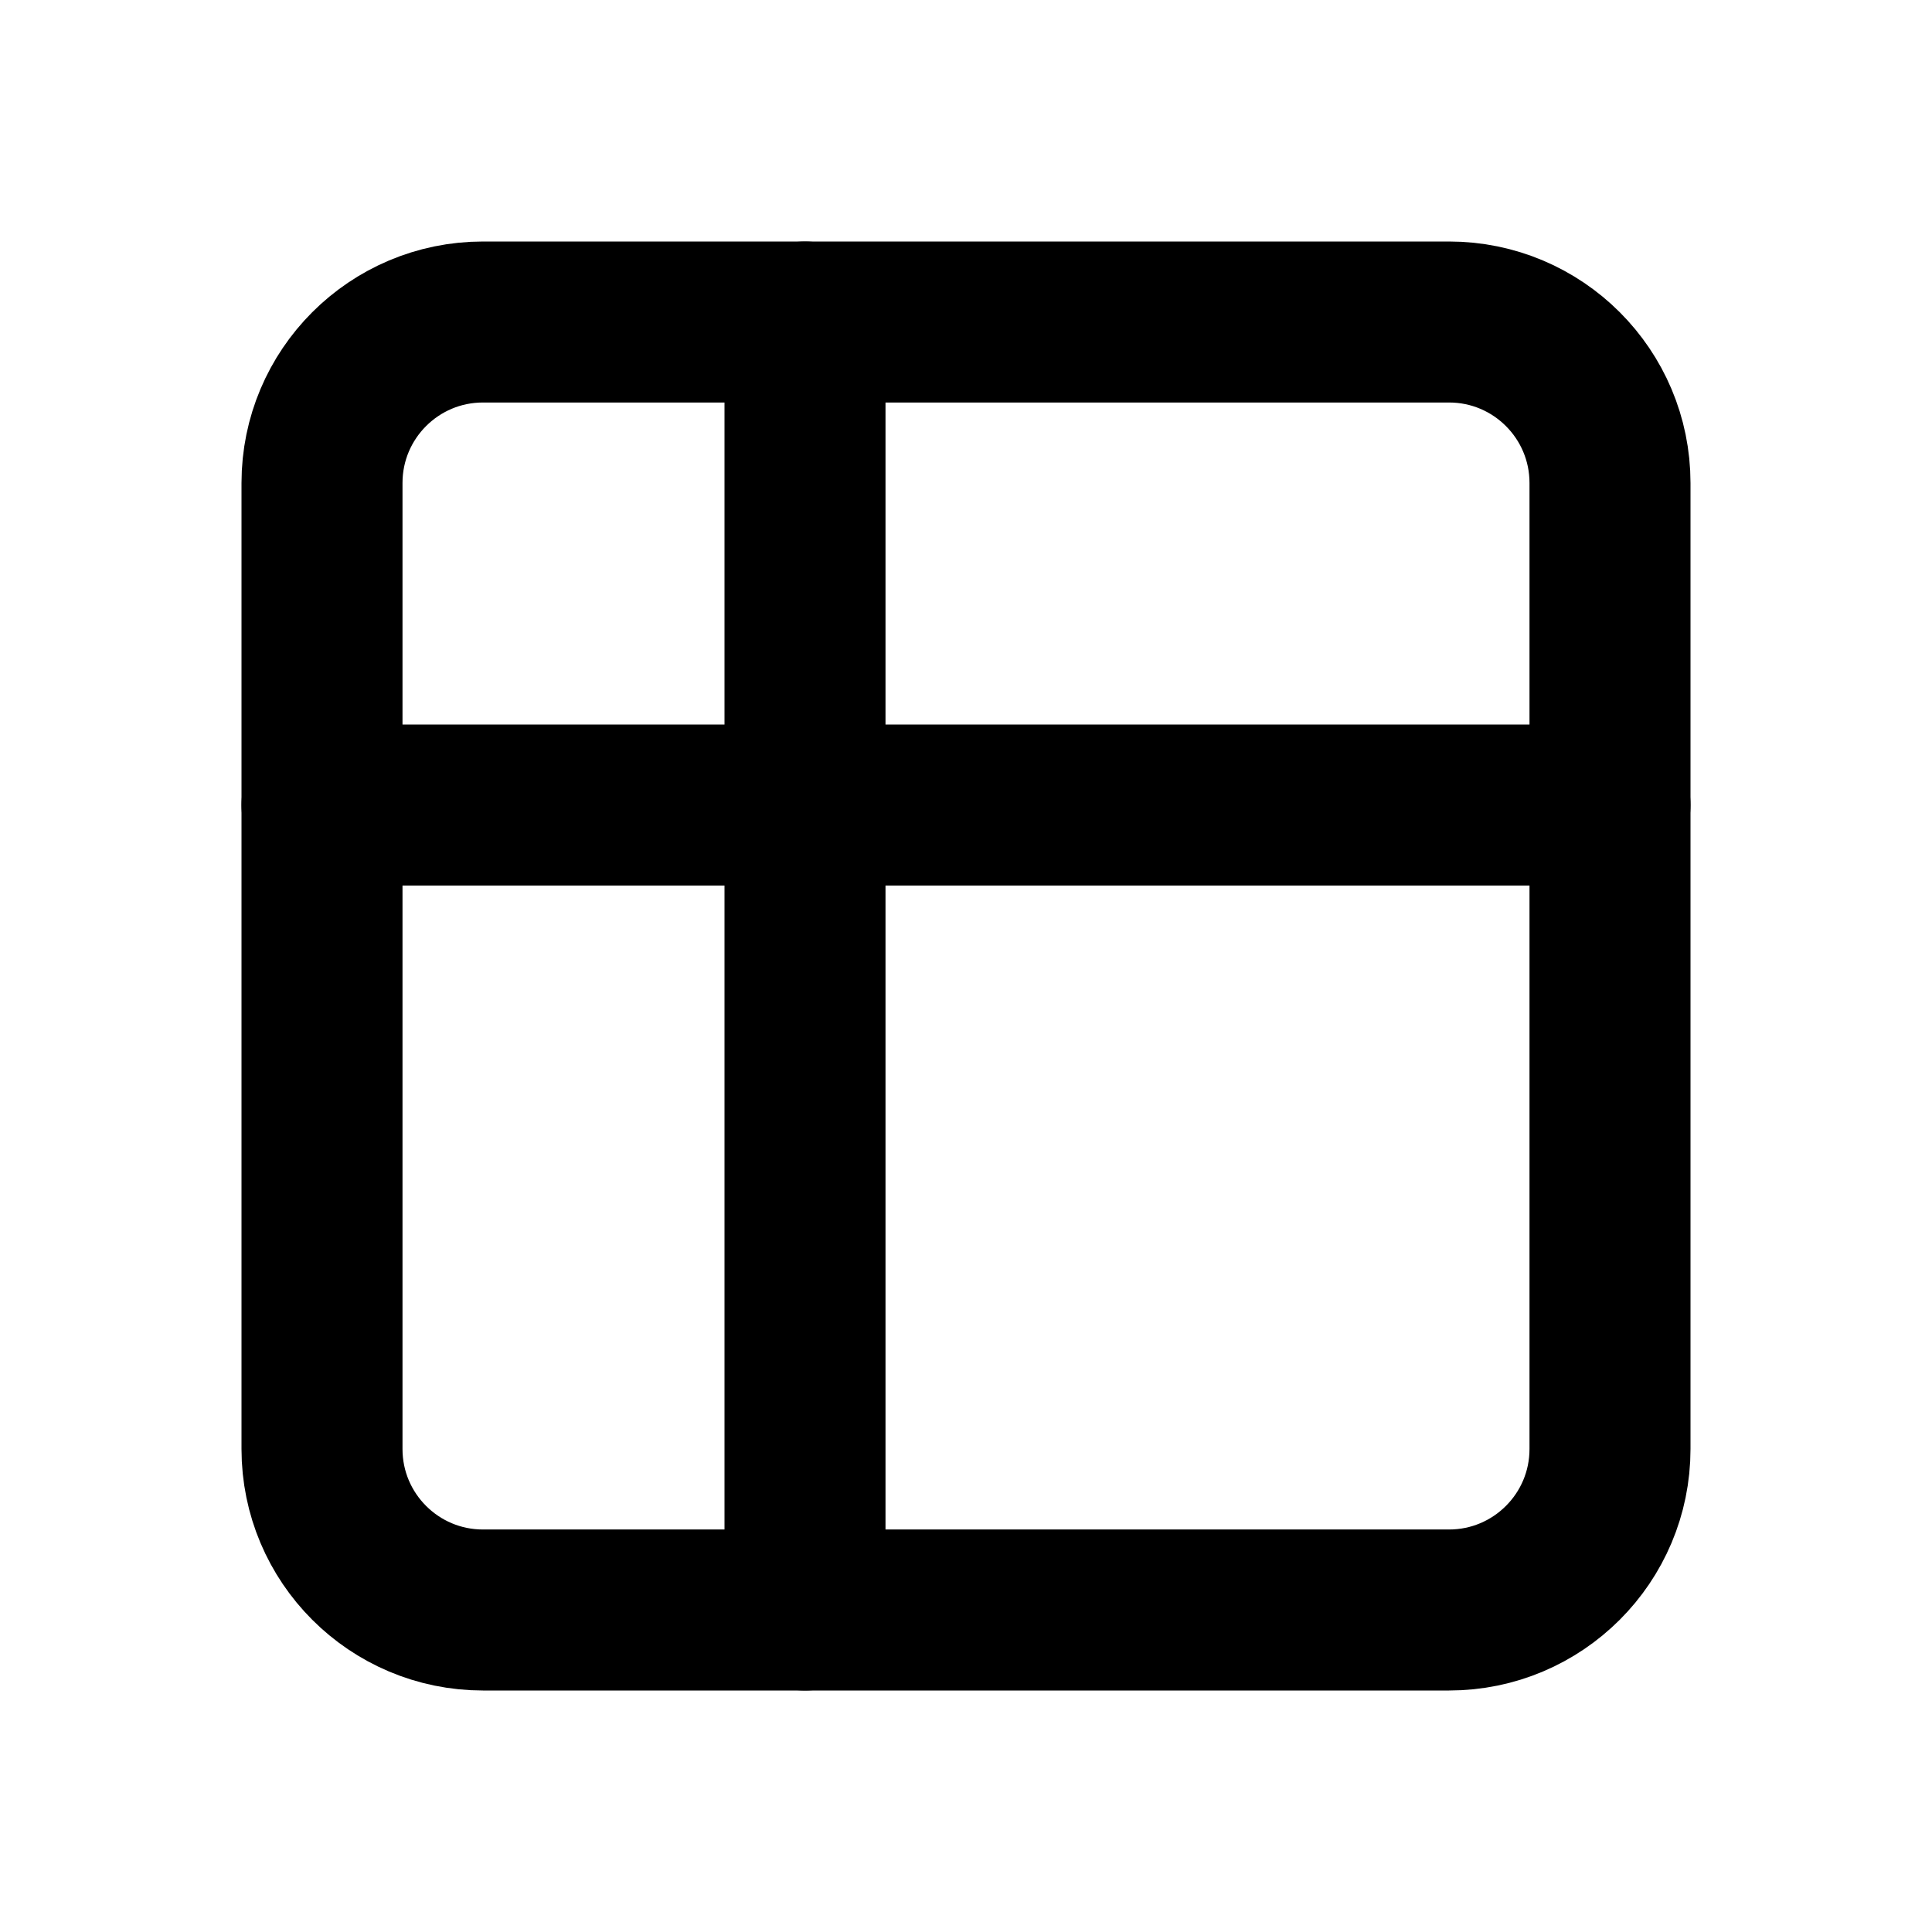
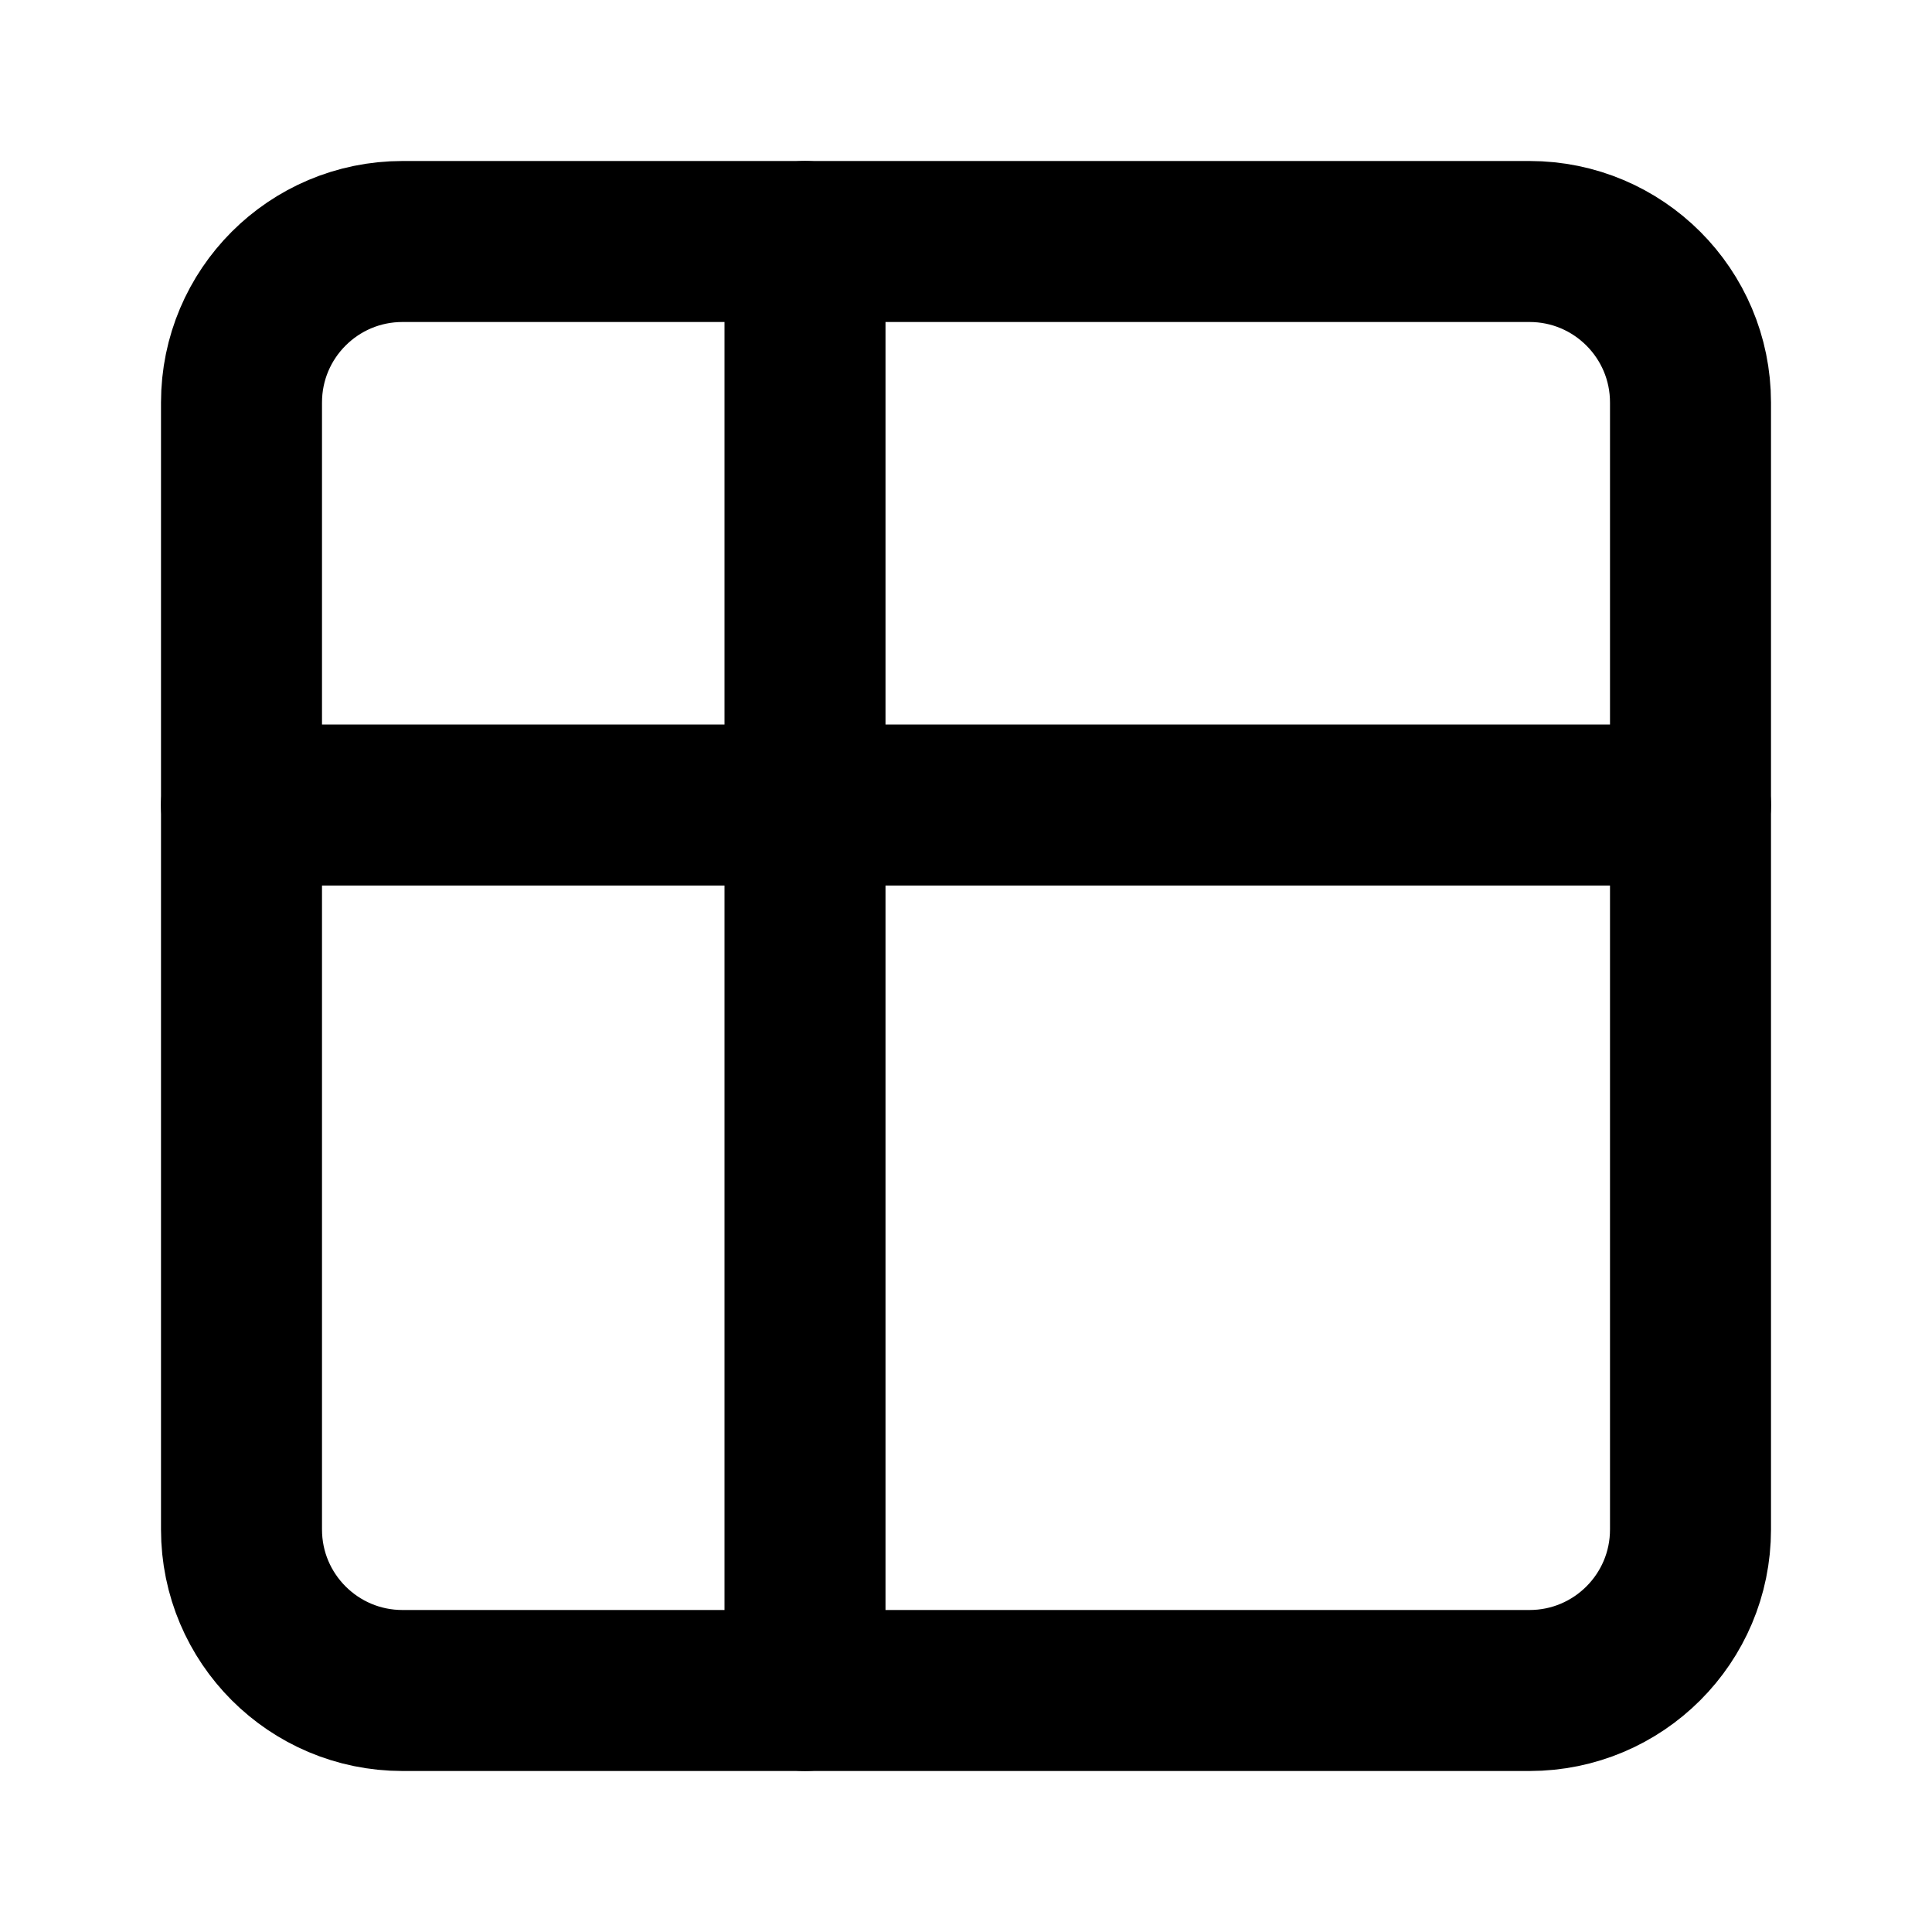
<svg xmlns="http://www.w3.org/2000/svg" class="icon icon-tabler icon-tabler-table" width="24" height="24" viewBox="0 0 24 24" stroke-width="2" stroke="currentColor" fill="none" stroke-linecap="round" stroke-linejoin="round">
  <path stroke="none" d="M0 0h24v24H0z" fill="none" />
-   <path d="M4 4m0 2a2 2 0 0 1 2 -2h12a2 2 0 0 1 2 2v12a2 2 0 0 1 -2 2h-12a2 2 0 0 1 -2 -2z" />
-   <path d="M4 10l16 0" />
-   <path d="M10 4l0 16" />
+   <path d="M3 5a2 2 0 0 1 2 -2h14a2 2 0 0 1 2 2v14a2 2 0 0 1 -2 2h-14a2 2 0 0 1 -2 -2v-14z" />
+   <path d="M3 10h18" />
+   <path d="M10 3v18" />
</svg>
